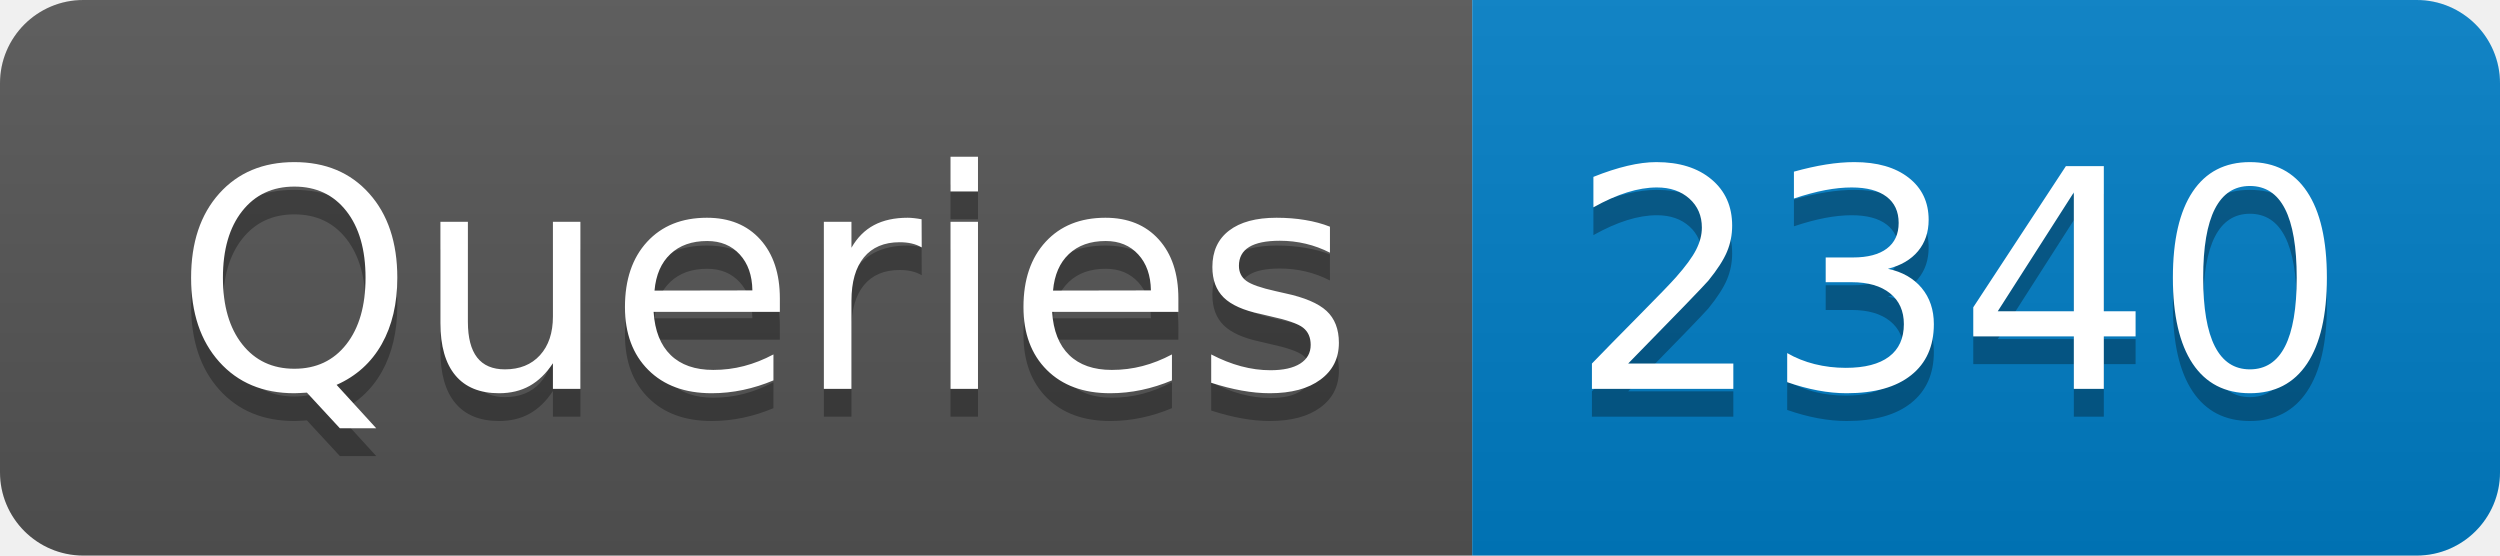
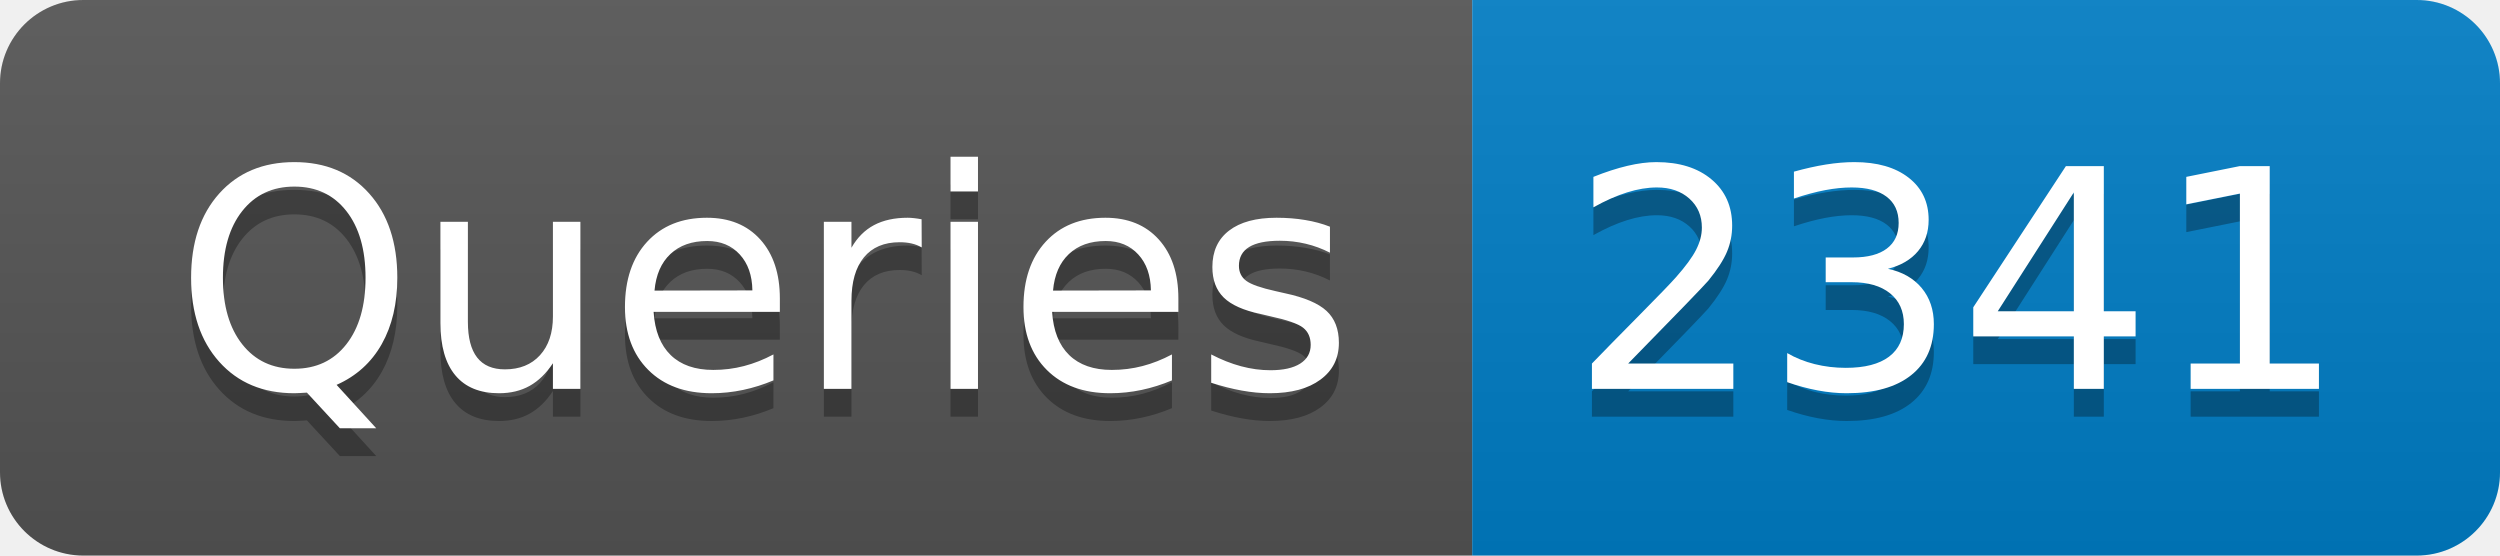
- <svg xmlns="http://www.w3.org/2000/svg" width="90" height="20" role="img" aria-label="Queries: 2340">
+ <svg xmlns="http://www.w3.org/2000/svg" width="90" height="20" role="img" aria-label="Queries: 2341">
  <linearGradient id="s" x2="0" y2="100%">
    <stop offset="0" stop-color="#bbb" stop-opacity=".1" />
    <stop offset="1" stop-opacity=".1" />
  </linearGradient>
  <clipPath id="r">
    <rect width="90" height="20" rx="3" fill="#fff" />
  </clipPath>
  <g clip-path="url(#r)">
    <rect width="53" height="20" fill="#555" />
    <rect x="53" width="37" height="20" fill="#007ec6" />
    <rect width="90" height="20" fill="url(#s)" />
  </g>
  <g fill="#fff" text-anchor="middle" font-family="Verdana,Geneva,DejaVu Sans,sans-serif" text-rendering="geometricPrecision" font-size="110">
    <text aria-hidden="true" x="275" y="150" fill="#010101" fill-opacity=".3" transform="scale(.1)" textLength="430">Queries</text>
    <text x="275" y="140" transform="scale(.1)" fill="#fff" textLength="430">Queries</text>
-     <text aria-hidden="true" x="705" y="150" fill="#010101" fill-opacity=".3" transform="scale(.1)" textLength="270">2340</text>
-     <text x="705" y="140" transform="scale(.1)" fill="#fff" textLength="270">2340</text>
+     <text aria-hidden="true" x="705" y="150" fill="#010101" fill-opacity=".3" transform="scale(.1)" textLength="270">2341</text>
+     <text x="705" y="140" transform="scale(.1)" fill="#fff" textLength="270">2341</text>
  </g>
</svg>
